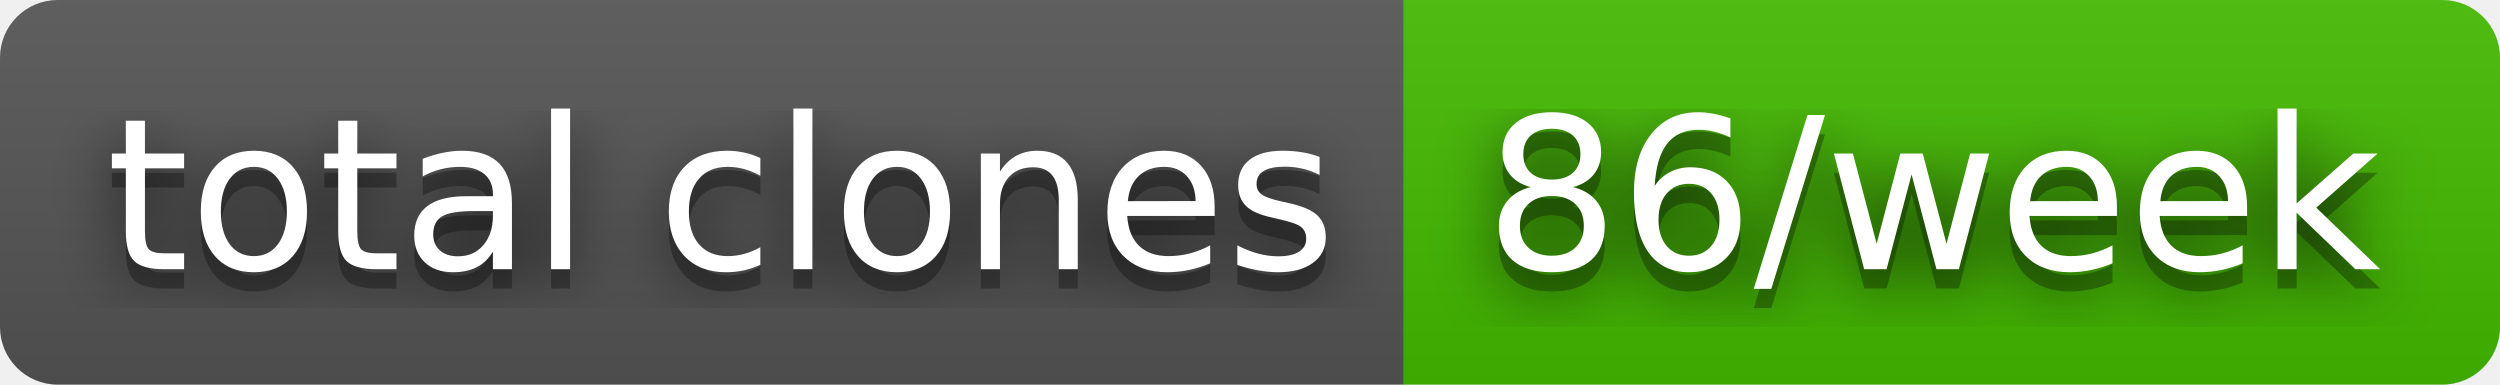
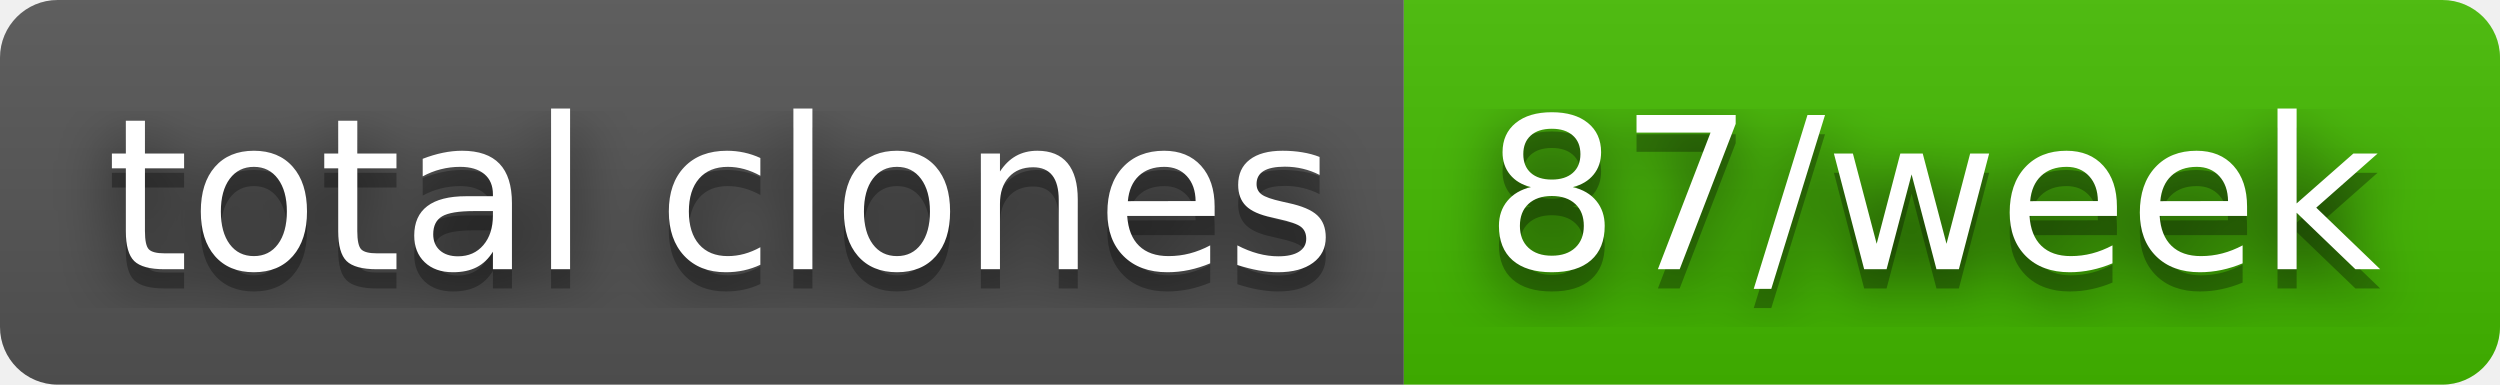
- <svg xmlns="http://www.w3.org/2000/svg" width="130" height="20" role="img" aria-label="total clones: 86/week">
+ <svg xmlns="http://www.w3.org/2000/svg" width="130" height="20" role="img" aria-label="total clones: 87/week">
  <filter id="blur">
    <feGaussianBlur stdDeviation="16" />
  </filter>
  <linearGradient id="s" x2="0" y2="100%">
    <stop offset="0" stop-color="#bbb" stop-opacity=".1" />
    <stop offset="1" stop-opacity=".1" />
  </linearGradient>
  <clipPath id="r">
    <rect width="130" height="20" rx="3" />
  </clipPath>
  <g clip-path="url(#r)">
    <rect width="73" height="20" fill="#555" />
    <rect x="73" width="57" height="20" fill="#4b0" />
    <rect width="130" height="20" fill="url(#s)" />
  </g>
  <g fill="#fff" text-anchor="middle" font-family="Verdana,Geneva,DejaVu Sans,sans-serif" text-rendering="geometricPrecision" font-size="110">
    <g transform="scale(.1)">
      <g aria-hidden="true" fill="#010101">
        <text x="375" y="150" fill-opacity=".8" filter="url(#blur)" textLength="630">total clones</text>
        <text x="375" y="150" fill-opacity=".3" textLength="630">total clones</text>
      </g>
      <text x="375" y="140" textLength="630">total clones</text>
    </g>
    <g transform="scale(.1)">
      <g aria-hidden="true" fill="#010101">
-         <text x="1005" y="150" fill-opacity=".8" filter="url(#blur)" textLength="470">86/week</text>
-         <text x="1005" y="150" fill-opacity=".3" textLength="470">86/week</text>
+         <text x="1005" y="150" fill-opacity=".8" filter="url(#blur)" textLength="470">87/week</text>
+         <text x="1005" y="150" fill-opacity=".3" textLength="470">87/week</text>
      </g>
-       <text x="1005" y="140" textLength="470">86/week</text>
+       <text x="1005" y="140" textLength="470">87/week</text>
    </g>
  </g>
</svg>
